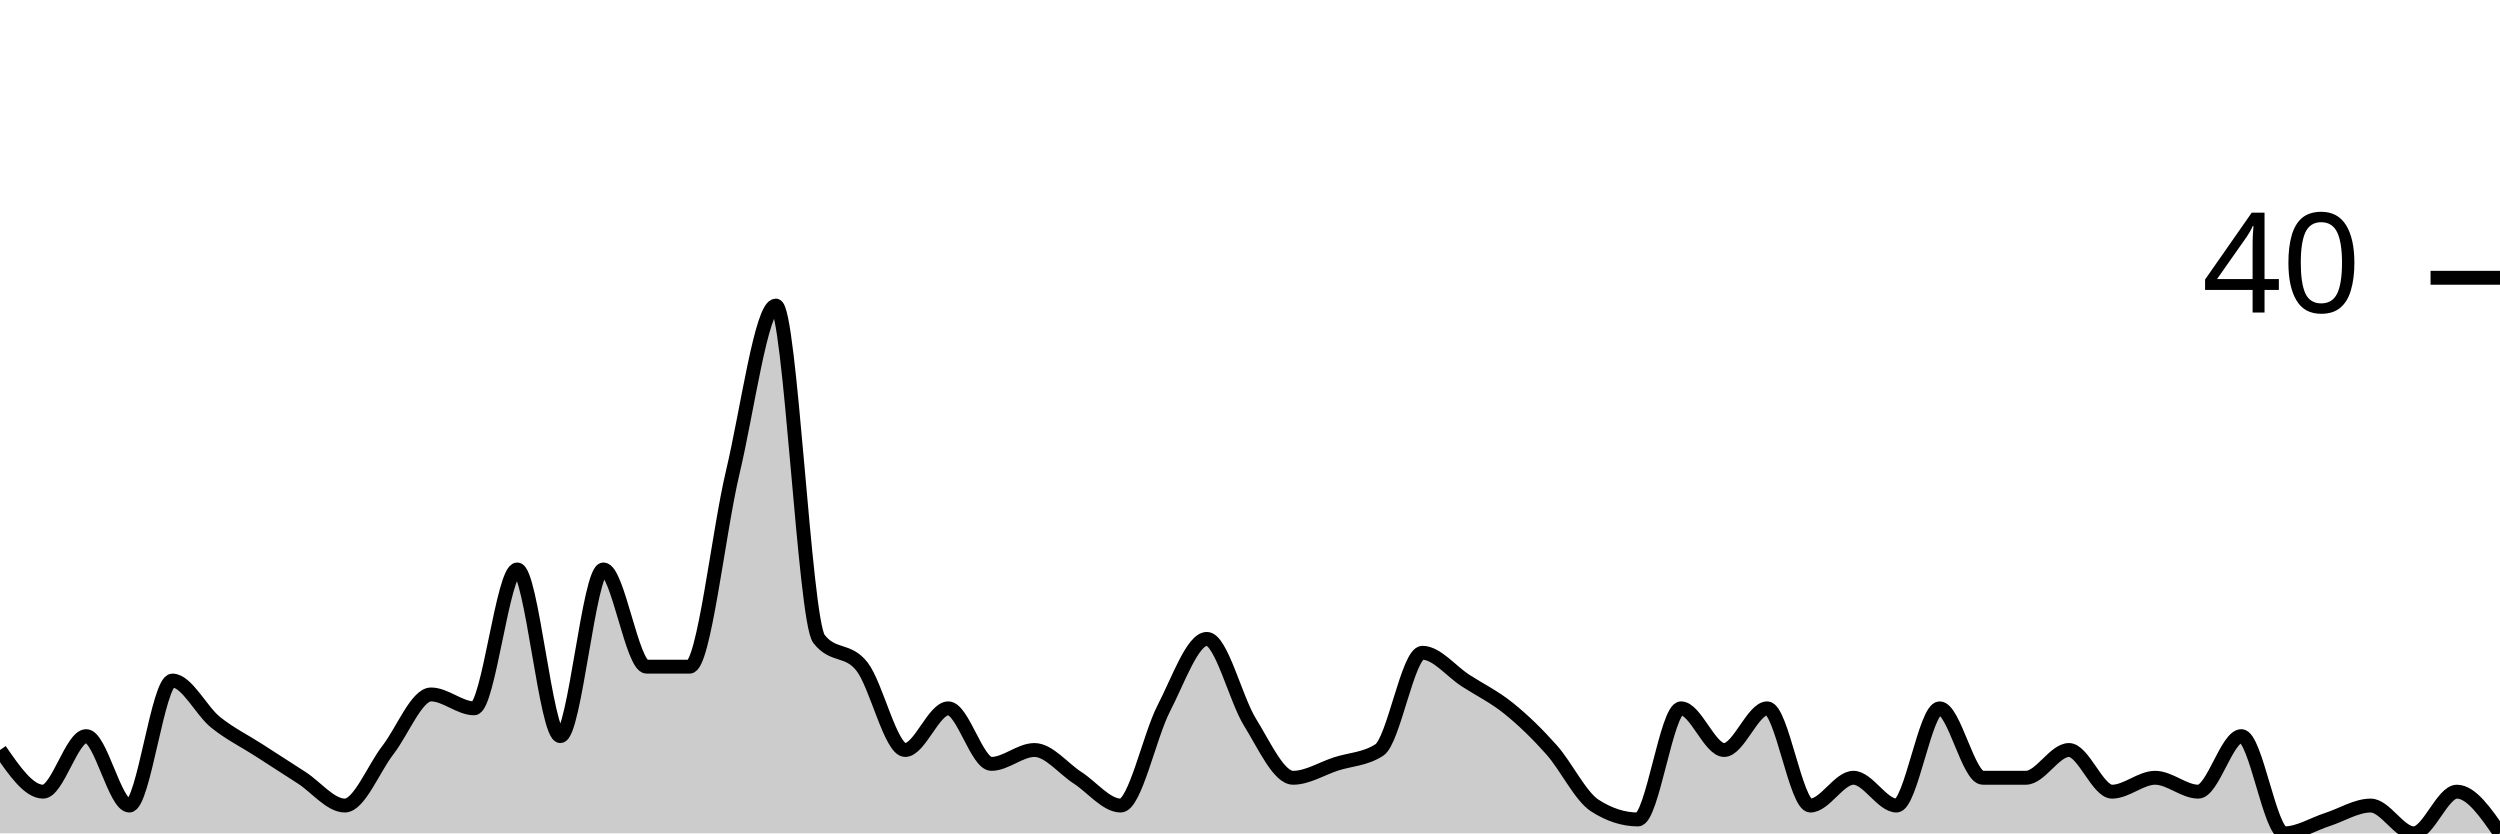
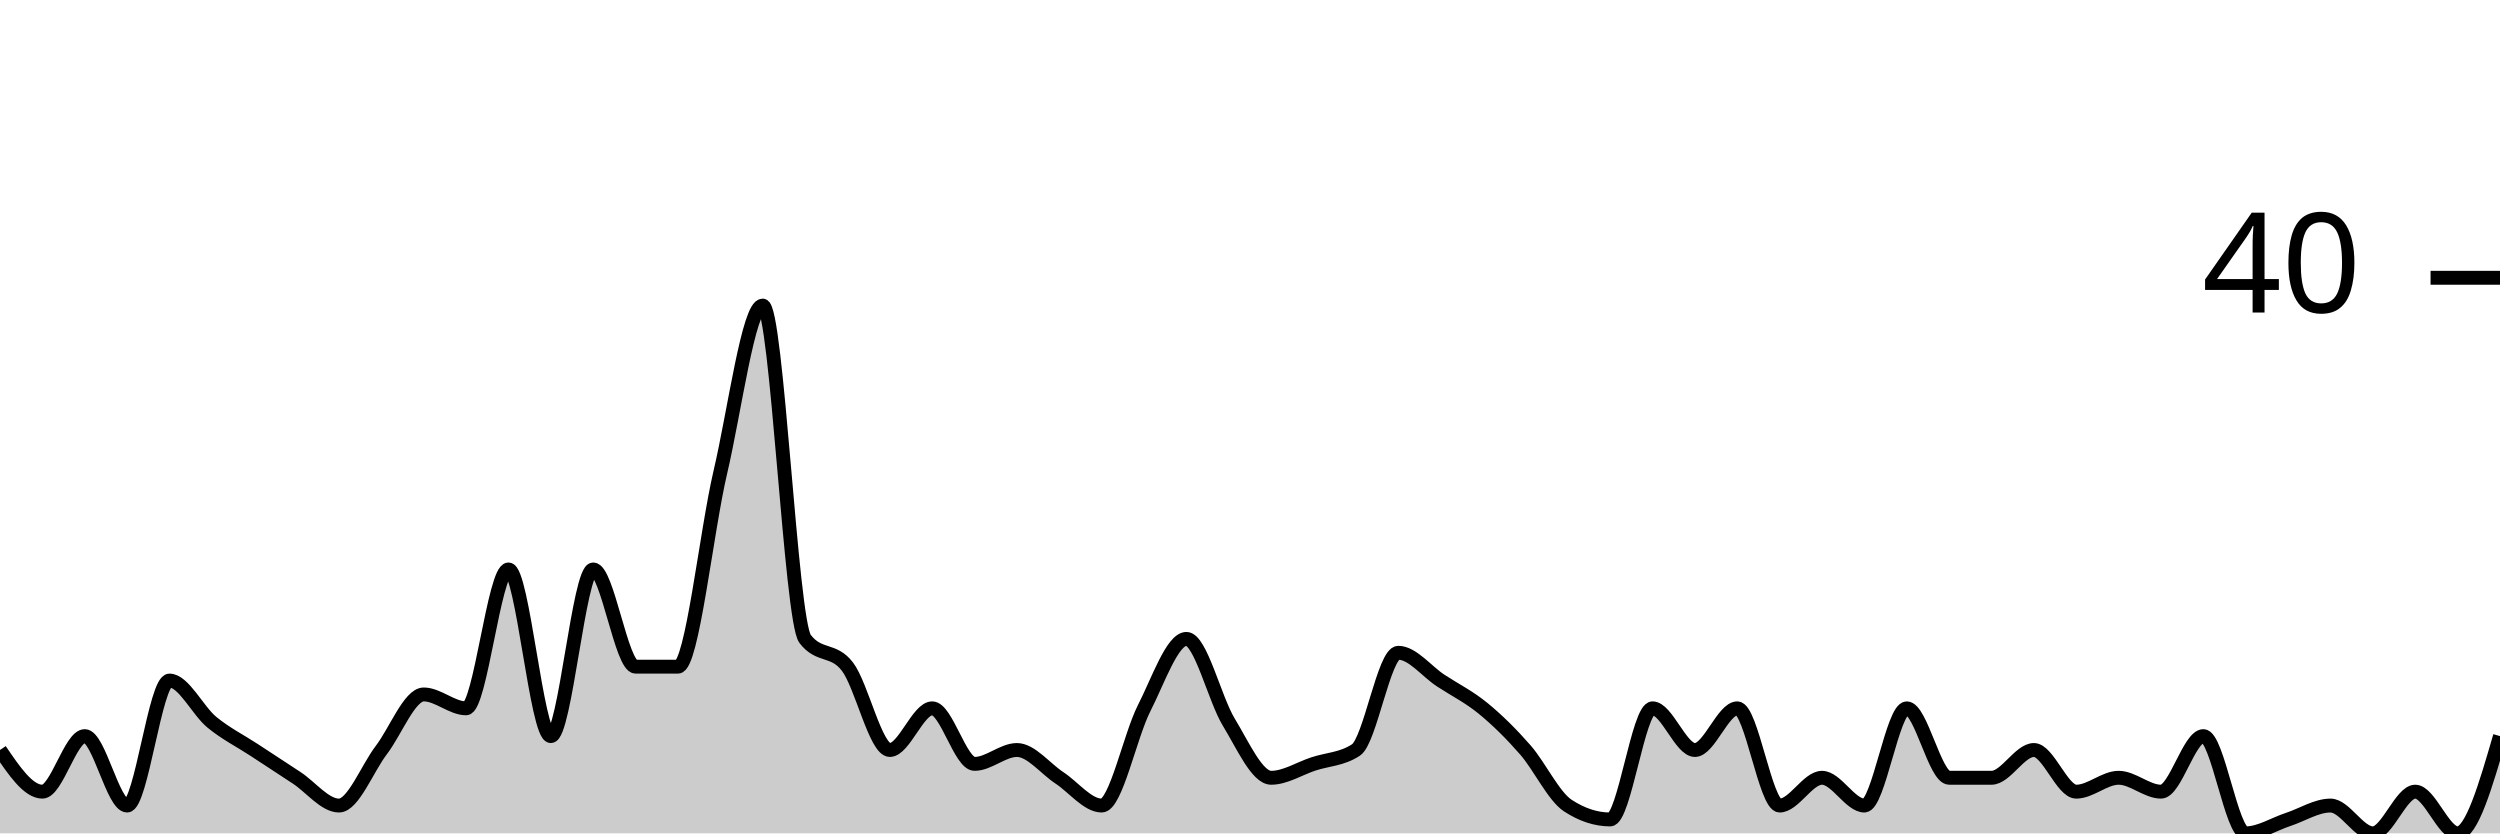
<svg xmlns="http://www.w3.org/2000/svg" viewBox="0 0 180 60">
  <g transform="translate(0,20)">
-     <path class="area" fill="rgba(0, 0, 0, 0.2)" d="M0,34C1.034,35.5,2.069,37,3.103,37C4.138,37,5.172,33,6.207,33C7.241,33,8.276,38,9.31,38C10.345,38,11.379,29,12.414,29C13.448,29,14.483,31.167,15.517,32C16.552,32.833,17.586,33.333,18.621,34C19.655,34.667,20.69,35.333,21.724,36C22.759,36.667,23.793,38,24.828,38C25.862,38,26.897,35.333,27.931,34C28.966,32.667,30,30,31.034,30C32.069,30,33.103,31,34.138,31C35.172,31,36.207,21,37.241,21C38.276,21,39.31,33,40.345,33C41.379,33,42.414,21,43.448,21C44.483,21,45.517,28,46.552,28C47.586,28,48.621,28,49.655,28C50.69,28,51.724,18.333,52.759,14C53.793,9.667,54.828,2,55.862,2C56.897,2,57.931,24.667,58.966,26C60,27.333,61.034,26.667,62.069,28C63.103,29.333,64.138,34,65.172,34C66.207,34,67.241,31,68.276,31C69.31,31,70.345,35,71.379,35C72.414,35,73.448,34,74.483,34C75.517,34,76.552,35.333,77.586,36C78.621,36.667,79.655,38,80.69,38C81.724,38,82.759,33,83.793,31C84.828,29,85.862,26,86.897,26C87.931,26,88.966,30.333,90,32C91.034,33.667,92.069,36,93.103,36C94.138,36,95.172,35.333,96.207,35C97.241,34.667,98.276,34.667,99.31,34C100.345,33.333,101.379,27,102.414,27C103.448,27,104.483,28.333,105.517,29C106.552,29.667,107.586,30.167,108.621,31C109.655,31.833,110.69,32.833,111.724,34C112.759,35.167,113.793,37.333,114.828,38C115.862,38.667,116.897,39,117.931,39C118.966,39,120,31,121.034,31C122.069,31,123.103,34,124.138,34C125.172,34,126.207,31,127.241,31C128.276,31,129.31,38,130.345,38C131.379,38,132.414,36,133.448,36C134.483,36,135.517,38,136.552,38C137.586,38,138.621,31,139.655,31C140.69,31,141.724,36,142.759,36C143.793,36,144.828,36,145.862,36C146.897,36,147.931,34,148.966,34C150,34,151.034,37,152.069,37C153.103,37,154.138,36,155.172,36C156.207,36,157.241,37,158.276,37C159.31,37,160.345,33,161.379,33C162.414,33,163.448,40,164.483,40C165.517,40,166.552,39.333,167.586,39C168.621,38.667,169.655,38,170.69,38C171.724,38,172.759,40,173.793,40C174.828,40,175.862,37,176.897,37C177.931,37,178.966,38.5,180,40L180,40C178.966,40,177.931,40,176.897,40C175.862,40,174.828,40,173.793,40C172.759,40,171.724,40,170.69,40C169.655,40,168.621,40,167.586,40C166.552,40,165.517,40,164.483,40C163.448,40,162.414,40,161.379,40C160.345,40,159.31,40,158.276,40C157.241,40,156.207,40,155.172,40C154.138,40,153.103,40,152.069,40C151.034,40,150,40,148.966,40C147.931,40,146.897,40,145.862,40C144.828,40,143.793,40,142.759,40C141.724,40,140.69,40,139.655,40C138.621,40,137.586,40,136.552,40C135.517,40,134.483,40,133.448,40C132.414,40,131.379,40,130.345,40C129.31,40,128.276,40,127.241,40C126.207,40,125.172,40,124.138,40C123.103,40,122.069,40,121.034,40C120,40,118.966,40,117.931,40C116.897,40,115.862,40,114.828,40C113.793,40,112.759,40,111.724,40C110.69,40,109.655,40,108.621,40C107.586,40,106.552,40,105.517,40C104.483,40,103.448,40,102.414,40C101.379,40,100.345,40,99.31,40C98.276,40,97.241,40,96.207,40C95.172,40,94.138,40,93.103,40C92.069,40,91.034,40,90,40C88.966,40,87.931,40,86.897,40C85.862,40,84.828,40,83.793,40C82.759,40,81.724,40,80.69,40C79.655,40,78.621,40,77.586,40C76.552,40,75.517,40,74.483,40C73.448,40,72.414,40,71.379,40C70.345,40,69.31,40,68.276,40C67.241,40,66.207,40,65.172,40C64.138,40,63.103,40,62.069,40C61.034,40,60,40,58.966,40C57.931,40,56.897,40,55.862,40C54.828,40,53.793,40,52.759,40C51.724,40,50.69,40,49.655,40C48.621,40,47.586,40,46.552,40C45.517,40,44.483,40,43.448,40C42.414,40,41.379,40,40.345,40C39.31,40,38.276,40,37.241,40C36.207,40,35.172,40,34.138,40C33.103,40,32.069,40,31.034,40C30,40,28.966,40,27.931,40C26.897,40,25.862,40,24.828,40C23.793,40,22.759,40,21.724,40C20.69,40,19.655,40,18.621,40C17.586,40,16.552,40,15.517,40C14.483,40,13.448,40,12.414,40C11.379,40,10.345,40,9.31,40C8.276,40,7.241,40,6.207,40C5.172,40,4.138,40,3.103,40C2.069,40,1.034,40,0,40Z" />
-     <path class="line" stroke="black" fill="none" d="M0,34C1.034,35.5,2.069,37,3.103,37C4.138,37,5.172,33,6.207,33C7.241,33,8.276,38,9.31,38C10.345,38,11.379,29,12.414,29C13.448,29,14.483,31.167,15.517,32C16.552,32.833,17.586,33.333,18.621,34C19.655,34.667,20.69,35.333,21.724,36C22.759,36.667,23.793,38,24.828,38C25.862,38,26.897,35.333,27.931,34C28.966,32.667,30,30,31.034,30C32.069,30,33.103,31,34.138,31C35.172,31,36.207,21,37.241,21C38.276,21,39.31,33,40.345,33C41.379,33,42.414,21,43.448,21C44.483,21,45.517,28,46.552,28C47.586,28,48.621,28,49.655,28C50.69,28,51.724,18.333,52.759,14C53.793,9.667,54.828,2,55.862,2C56.897,2,57.931,24.667,58.966,26C60,27.333,61.034,26.667,62.069,28C63.103,29.333,64.138,34,65.172,34C66.207,34,67.241,31,68.276,31C69.31,31,70.345,35,71.379,35C72.414,35,73.448,34,74.483,34C75.517,34,76.552,35.333,77.586,36C78.621,36.667,79.655,38,80.69,38C81.724,38,82.759,33,83.793,31C84.828,29,85.862,26,86.897,26C87.931,26,88.966,30.333,90,32C91.034,33.667,92.069,36,93.103,36C94.138,36,95.172,35.333,96.207,35C97.241,34.667,98.276,34.667,99.31,34C100.345,33.333,101.379,27,102.414,27C103.448,27,104.483,28.333,105.517,29C106.552,29.667,107.586,30.167,108.621,31C109.655,31.833,110.69,32.833,111.724,34C112.759,35.167,113.793,37.333,114.828,38C115.862,38.667,116.897,39,117.931,39C118.966,39,120,31,121.034,31C122.069,31,123.103,34,124.138,34C125.172,34,126.207,31,127.241,31C128.276,31,129.31,38,130.345,38C131.379,38,132.414,36,133.448,36C134.483,36,135.517,38,136.552,38C137.586,38,138.621,31,139.655,31C140.69,31,141.724,36,142.759,36C143.793,36,144.828,36,145.862,36C146.897,36,147.931,34,148.966,34C150,34,151.034,37,152.069,37C153.103,37,154.138,36,155.172,36C156.207,36,157.241,37,158.276,37C159.31,37,160.345,33,161.379,33C162.414,33,163.448,40,164.483,40C165.517,40,166.552,39.333,167.586,39C168.621,38.667,169.655,38,170.69,38C171.724,38,172.759,40,173.793,40C174.828,40,175.862,37,176.897,37C177.931,37,178.966,38.5,180,40" />
+     <path class="area" fill="rgba(0, 0, 0, 0.2)" d="M0,34C1.017,35.5,2.034,37,3.051,37C4.068,37,5.085,33,6.102,33C7.119,33,8.136,38,9.153,38C10.169,38,11.186,29,12.203,29C13.22,29,14.237,31.167,15.254,32C16.271,32.833,17.288,33.333,18.305,34C19.322,34.667,20.339,35.333,21.356,36C22.373,36.667,23.39,38,24.407,38C25.424,38,26.441,35.333,27.458,34C28.475,32.667,29.492,30,30.508,30C31.525,30,32.542,31,33.559,31C34.576,31,35.593,21,36.61,21C37.627,21,38.644,33,39.661,33C40.678,33,41.695,21,42.712,21C43.729,21,44.746,28,45.763,28C46.78,28,47.797,28,48.814,28C49.831,28,50.847,18.333,51.864,14C52.881,9.667,53.898,2,54.915,2C55.932,2,56.949,24.667,57.966,26C58.983,27.333,60,26.667,61.017,28C62.034,29.333,63.051,34,64.068,34C65.085,34,66.102,31,67.119,31C68.136,31,69.153,35,70.169,35C71.186,35,72.203,34,73.22,34C74.237,34,75.254,35.333,76.271,36C77.288,36.667,78.305,38,79.322,38C80.339,38,81.356,33,82.373,31C83.39,29,84.407,26,85.424,26C86.441,26,87.458,30.333,88.475,32C89.492,33.667,90.508,36,91.525,36C92.542,36,93.559,35.333,94.576,35C95.593,34.667,96.61,34.667,97.627,34C98.644,33.333,99.661,27,100.678,27C101.695,27,102.712,28.333,103.729,29C104.746,29.667,105.763,30.167,106.78,31C107.797,31.833,108.814,32.833,109.831,34C110.847,35.167,111.864,37.333,112.881,38C113.898,38.667,114.915,39,115.932,39C116.949,39,117.966,31,118.983,31C120,31,121.017,34,122.034,34C123.051,34,124.068,31,125.085,31C126.102,31,127.119,38,128.136,38C129.153,38,130.169,36,131.186,36C132.203,36,133.22,38,134.237,38C135.254,38,136.271,31,137.288,31C138.305,31,139.322,36,140.339,36C141.356,36,142.373,36,143.39,36C144.407,36,145.424,34,146.441,34C147.458,34,148.475,37,149.492,37C150.508,37,151.525,36,152.542,36C153.559,36,154.576,37,155.593,37C156.61,37,157.627,33,158.644,33C159.661,33,160.678,40,161.695,40C162.712,40,163.729,39.333,164.746,39C165.763,38.667,166.78,38,167.797,38C168.814,38,169.831,40,170.847,40C171.864,40,172.881,37,173.898,37C174.915,37,175.932,40,176.949,40C177.966,40,178.983,36.5,180,33L180,40C178.983,40,177.966,40,176.949,40C175.932,40,174.915,40,173.898,40C172.881,40,171.864,40,170.847,40C169.831,40,168.814,40,167.797,40C166.78,40,165.763,40,164.746,40C163.729,40,162.712,40,161.695,40C160.678,40,159.661,40,158.644,40C157.627,40,156.61,40,155.593,40C154.576,40,153.559,40,152.542,40C151.525,40,150.508,40,149.492,40C148.475,40,147.458,40,146.441,40C145.424,40,144.407,40,143.39,40C142.373,40,141.356,40,140.339,40C139.322,40,138.305,40,137.288,40C136.271,40,135.254,40,134.237,40C133.22,40,132.203,40,131.186,40C130.169,40,129.153,40,128.136,40C127.119,40,126.102,40,125.085,40C124.068,40,123.051,40,122.034,40C121.017,40,120,40,118.983,40C117.966,40,116.949,40,115.932,40C114.915,40,113.898,40,112.881,40C111.864,40,110.847,40,109.831,40C108.814,40,107.797,40,106.78,40C105.763,40,104.746,40,103.729,40C102.712,40,101.695,40,100.678,40C99.661,40,98.644,40,97.627,40C96.61,40,95.593,40,94.576,40C93.559,40,92.542,40,91.525,40C90.508,40,89.492,40,88.475,40C87.458,40,86.441,40,85.424,40C84.407,40,83.39,40,82.373,40C81.356,40,80.339,40,79.322,40C78.305,40,77.288,40,76.271,40C75.254,40,74.237,40,73.22,40C72.203,40,71.186,40,70.169,40C69.153,40,68.136,40,67.119,40C66.102,40,65.085,40,64.068,40C63.051,40,62.034,40,61.017,40C60,40,58.983,40,57.966,40C56.949,40,55.932,40,54.915,40C53.898,40,52.881,40,51.864,40C50.847,40,49.831,40,48.814,40C47.797,40,46.78,40,45.763,40C44.746,40,43.729,40,42.712,40C41.695,40,40.678,40,39.661,40C38.644,40,37.627,40,36.61,40C35.593,40,34.576,40,33.559,40C32.542,40,31.525,40,30.508,40C29.492,40,28.475,40,27.458,40C26.441,40,25.424,40,24.407,40C23.39,40,22.373,40,21.356,40C20.339,40,19.322,40,18.305,40C17.288,40,16.271,40,15.254,40C14.237,40,13.22,40,12.203,40C11.186,40,10.169,40,9.153,40C8.136,40,7.119,40,6.102,40C5.085,40,4.068,40,3.051,40C2.034,40,1.017,40,0,40Z" />
+     <path class="line" stroke="black" fill="none" d="M0,34C1.017,35.5,2.034,37,3.051,37C4.068,37,5.085,33,6.102,33C7.119,33,8.136,38,9.153,38C10.169,38,11.186,29,12.203,29C13.22,29,14.237,31.167,15.254,32C16.271,32.833,17.288,33.333,18.305,34C19.322,34.667,20.339,35.333,21.356,36C22.373,36.667,23.39,38,24.407,38C25.424,38,26.441,35.333,27.458,34C28.475,32.667,29.492,30,30.508,30C31.525,30,32.542,31,33.559,31C34.576,31,35.593,21,36.61,21C37.627,21,38.644,33,39.661,33C40.678,33,41.695,21,42.712,21C43.729,21,44.746,28,45.763,28C46.78,28,47.797,28,48.814,28C49.831,28,50.847,18.333,51.864,14C52.881,9.667,53.898,2,54.915,2C55.932,2,56.949,24.667,57.966,26C58.983,27.333,60,26.667,61.017,28C62.034,29.333,63.051,34,64.068,34C65.085,34,66.102,31,67.119,31C68.136,31,69.153,35,70.169,35C71.186,35,72.203,34,73.22,34C74.237,34,75.254,35.333,76.271,36C77.288,36.667,78.305,38,79.322,38C80.339,38,81.356,33,82.373,31C83.39,29,84.407,26,85.424,26C86.441,26,87.458,30.333,88.475,32C89.492,33.667,90.508,36,91.525,36C92.542,36,93.559,35.333,94.576,35C95.593,34.667,96.61,34.667,97.627,34C98.644,33.333,99.661,27,100.678,27C101.695,27,102.712,28.333,103.729,29C104.746,29.667,105.763,30.167,106.78,31C107.797,31.833,108.814,32.833,109.831,34C110.847,35.167,111.864,37.333,112.881,38C113.898,38.667,114.915,39,115.932,39C116.949,39,117.966,31,118.983,31C120,31,121.017,34,122.034,34C123.051,34,124.068,31,125.085,31C126.102,31,127.119,38,128.136,38C129.153,38,130.169,36,131.186,36C132.203,36,133.22,38,134.237,38C135.254,38,136.271,31,137.288,31C138.305,31,139.322,36,140.339,36C141.356,36,142.373,36,143.39,36C144.407,36,145.424,34,146.441,34C147.458,34,148.475,37,149.492,37C150.508,37,151.525,36,152.542,36C153.559,36,154.576,37,155.593,37C156.61,37,157.627,33,158.644,33C159.661,33,160.678,40,161.695,40C162.712,40,163.729,39.333,164.746,39C165.763,38.667,166.78,38,167.797,38C168.814,38,169.831,40,170.847,40C171.864,40,172.881,37,173.898,37C174.915,37,175.932,40,176.949,40C177.966,40,178.983,36.5,180,33" />
    <path class="axis-ceiling" stroke-width="1" stroke="black" fill="none" d="M175,0L180,0" />
    <text class="axis-ceiling-label" font-family="sans-serif" text-anchor="end" font-size="10px" x="170" y="2.5">40</text>
  </g>
</svg>
